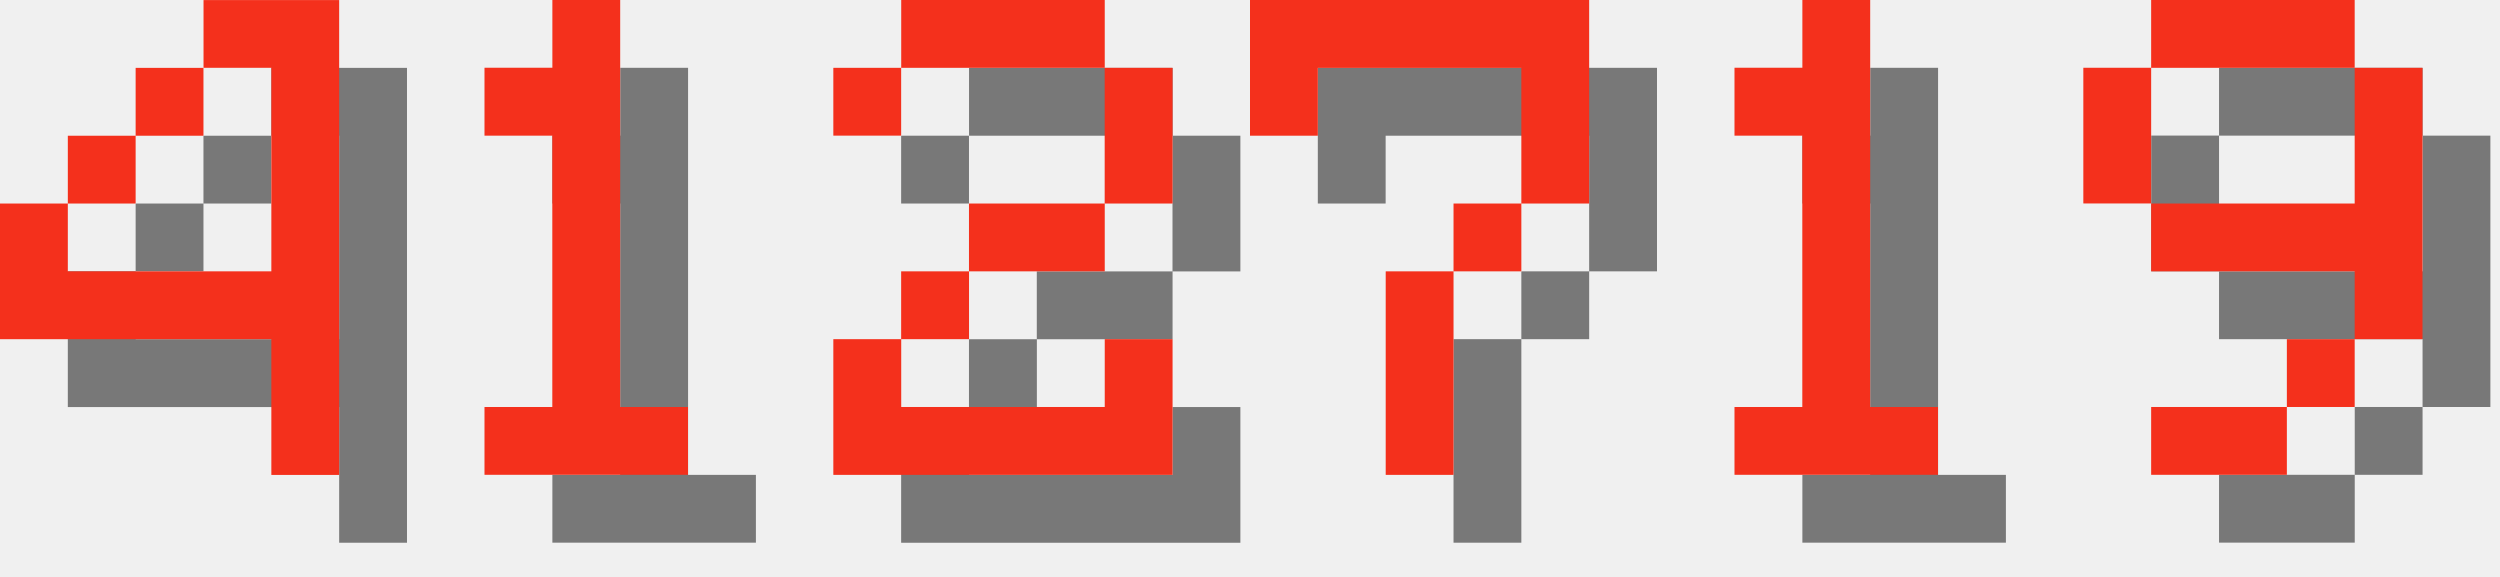
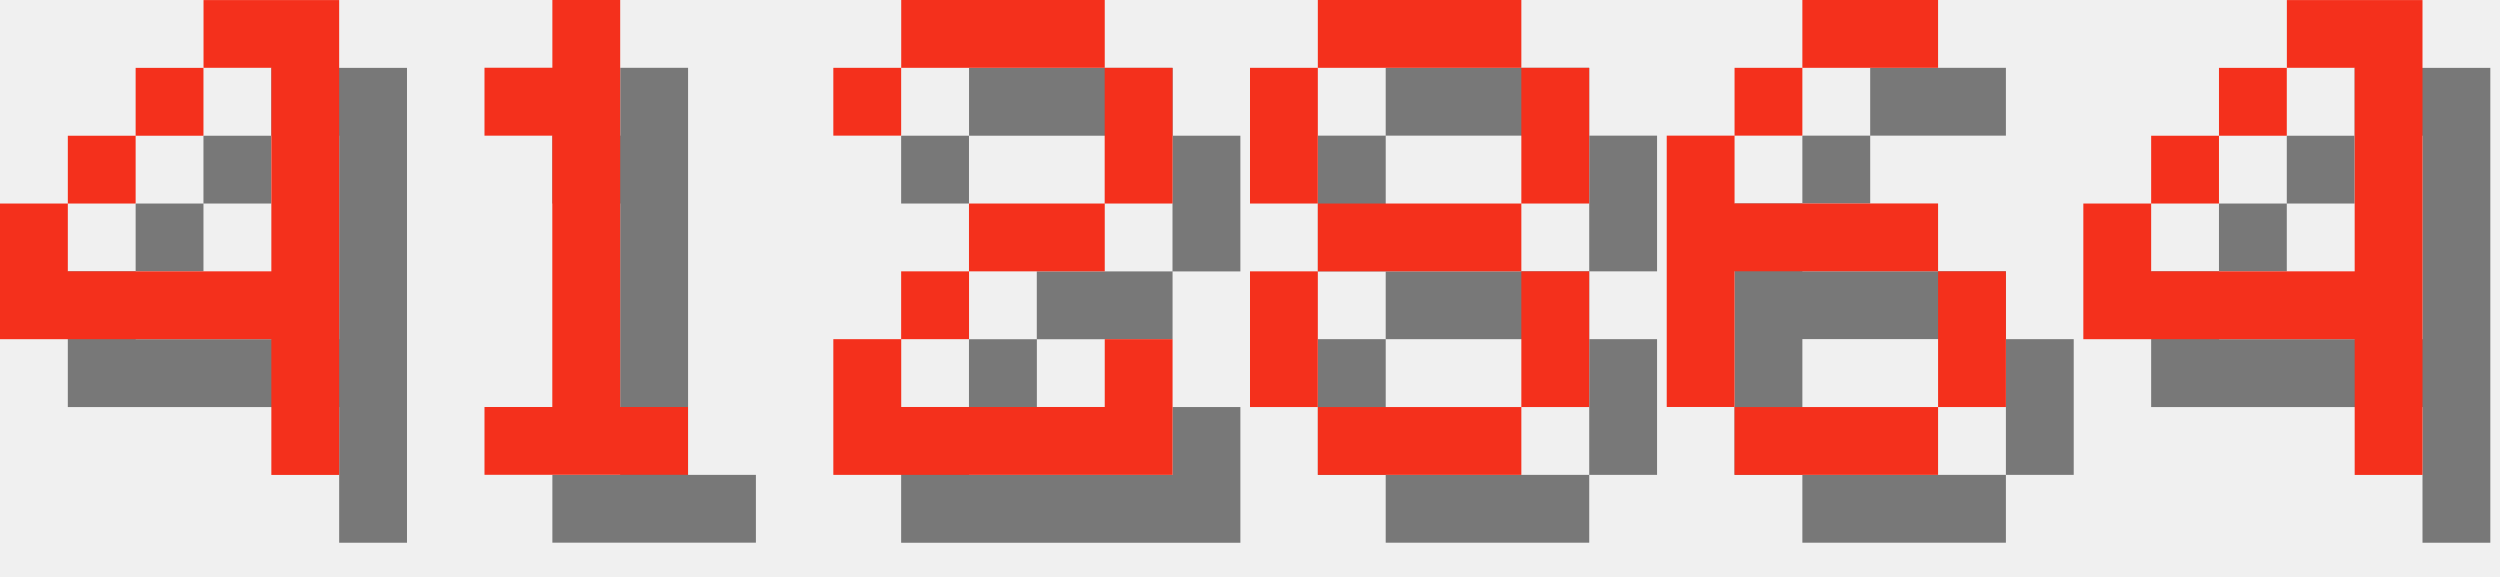
<svg xmlns="http://www.w3.org/2000/svg" version="1.1" width="156.0" height="36">
  <style>
        .text-foreground {
            fill: #F4301C;
        }
        .text-shadow {
            fill: #000000;
            fill-opacity: 0.5;
        }
    </style>
  <g class="digit" id="digit_4" transform="translate(0.0, 0), scale(4)">
    <path id="digit_4_shadow" class="text-shadow" d="m4.233 1.058v1.058h1.058v3.175h-3.175v-1.058h-1.058v2.117h4.233v2.117h1.058v-7.408h-2.117zm-2.117 3.175h1.058v-1.058h-1.058v1.058zm1.058-1.058h1.058v-1.058h-1.058v1.058z" fill-opacity=".5" style="paint-order:stroke fill markers" />
    <path id="digit_4_fg" class="text-foreground" d="m3.175 0v1.058h1.058v3.175h-3.175v-1.058h-1.058v2.117h4.233v2.117h1.058v-7.408h-2.117zm-2.117 3.175h1.058v-1.058h-1.058v1.058zm1.058-1.058h1.058v-1.058h-1.058v1.058z" fill="#fff" style="paint-order:stroke fill markers" />
  </g>
  <g class="digit" id="digit_1" transform="translate(26.0, 0), scale(4)">
    <path id="digit_1_shadow" class="text-shadow" d="m2.117 2.117v1.058h1.058v4.233h-1.058v1.058h3.175v-1.058h-1.058v-6.35h-1.058v1.058h-1.058z" fill-opacity=".5" style="paint-order:stroke fill markers" />
    <path id="digit_1_fg" class="text-foreground" d="m1.058 1.058v1.058h1.058v4.233h-1.058v1.058h3.175v-1.058h-1.058v-6.35h-1.058v1.058h-1.058z" fill="#fff" style="paint-order:stroke fill markers" />
  </g>
  <g class="digit" id="digit_2" transform="translate(52.0, 0), scale(4)">
    <path id="digit_2_shadow" class="text-shadow" d="m1.058 2.117v1.058h1.058v-1.058h3.175v2.117h-2.117v1.058h-1.058v1.058h-1.058v2.117h5.292v-2.117h-1.058v1.058h-3.175v-1.058h1.058v-1.058h2.117v-1.058h1.058v-2.117h-1.058v-1.058h-3.175v1.058h-1.058z" fill-opacity=".5" style="paint-order:stroke fill markers" />
    <path id="digit_2_fg" class="text-foreground" d="m0 1.058v1.058h1.058v-1.058h3.175v2.117h-2.117v1.058h-1.058v1.058h-1.058v2.117h5.292v-2.117h-1.058v1.058h-3.175v-1.058h1.058v-1.058h2.117v-1.058h1.058v-2.117h-1.058v-1.058h-3.175v1.058h-1.058z" fill="#fff" style="paint-order:stroke fill markers" />
  </g>
-   <g class="digit" id="digit_7" transform="translate(78.0, 0), scale(4)">
-     <path id="digit_7_shadow" class="text-shadow" d="m1.058 1.058 2e-6 2.117h1.058v-1.058h3.175v1.058l2e-7 1.058h-1.058v1.058h-1.058l4e-7 3.175 1.058 1e-7v-3.175h1.058v-1.058h1.058l5e-7 -1.058v-2.117z" fill-opacity=".5" style="paint-order:stroke fill markers" />
-     <path id="digit_7_fg" class="text-foreground" d="m0 0 2e-6 2.117h1.058v-1.058h3.175v1.058l2e-7 1.058h-1.058v1.058h-1.058l4e-7 3.175 1.058 1e-7v-3.175h1.058v-1.058h1.058l5e-7 -1.058v-2.117z" fill="#fff" style="paint-order:stroke fill markers" />
+   <g class="digit" id="digit_8" transform="translate(78.0, 0), scale(4)">
+     <path id="digit_8_shadow" class="text-shadow" d="m2.117 1.058v1.058h3.175v-1.058h-3.175zm3.175 1.058v2.117h1.058v-2.117h-1.058zm0 2.117h-3.175v1.058h3.175v-1.058zm0 1.058v2.117h1.058v-2.117h-1.058zm0 2.117h-3.175v1.058h3.175v-1.058zm-3.175 0v-2.117h-1.058v2.117h1.058zm0-3.175v-2.117h-1.058v2.117h1.058z" fill-opacity=".5" style="paint-order:stroke fill markers" />
+     <path id="digit_8_fg" class="text-foreground" d="m1.058 0v1.058h3.175v-1.058h-3.175zm3.175 1.058v2.117h1.058v-2.117h-1.058zm0 2.117h-3.175v1.058h3.175v-1.058zm0 1.058v2.117h1.058v-2.117h-1.058zm0 2.117h-3.175v1.058h3.175v-1.058zm-3.175 0v-2.117h-1.058v2.117h1.058zm0-3.175v-2.117h-1.058v2.117h1.058z" fill="#fff" style="paint-order:stroke fill markers" />
  </g>
-   <g class="digit" id="digit_1" transform="translate(104.0, 0), scale(4)">
-     <path id="digit_1_shadow" class="text-shadow" d="m2.117 2.117v1.058h1.058v4.233h-1.058v1.058h3.175v-1.058h-1.058v-6.35h-1.058v1.058h-1.058z" fill-opacity=".5" style="paint-order:stroke fill markers" />
-     <path id="digit_1_fg" class="text-foreground" d="m1.058 1.058v1.058h1.058v4.233h-1.058v1.058h3.175v-1.058h-1.058v-6.35h-1.058v1.058h-1.058z" fill="#fff" style="paint-order:stroke fill markers" />
+   <g class="digit" id="digit_6" transform="translate(104.0, 0), scale(4)">
+     <path id="digit_6_shadow" class="text-shadow" d="m3.175 1.058v1.058h2.117v-1.058h-2.117zm0 1.058h-1.058v1.058h1.058v-1.058zm-1.058 1.058h-1.058v4.233h1.058v-2.117h3.175v-1.058h-3.175v-1.058zm3.175 2.117v2.117h1.058v-2.117h-1.058zm0 2.117h-3.175v1.058h3.175v-1.058z" fill-opacity=".5" style="paint-order:stroke fill markers" />
+     <path id="digit_6_fg" class="text-foreground" d="m2.117 0v1.058h2.117v-1.058h-2.117zm0 1.058h-1.058v1.058h1.058v-1.058zm-1.058 1.058h-1.058v4.233h1.058v-2.117h3.175v-1.058h-3.175v-1.058zm3.175 2.117v2.117h1.058v-2.117h-1.058zm0 2.117h-3.175v1.058h3.175v-1.058z" fill="#fff" style="paint-order:stroke fill markers" />
  </g>
-   <g class="digit" id="digit_9" transform="translate(130.0, 0), scale(4)">
-     <path id="digit_9_shadow" class="text-shadow" d="m2.117 1.058v1.058h3.175v-1.058h-3.175zm3.175 1.058v2.117h-3.175v1.058h3.175v1.058h1.058v-4.233h-1.058zm0 4.233h-1.058v1.058h1.058v-1.058zm-1.058 1.058h-2.117v1.058h2.117v-1.058zm-2.117-3.175v-2.117h-1.058v2.117h1.058z" fill-opacity=".5" style="paint-order:stroke fill markers" />
-     <path id="digit_9_fg" class="text-foreground" d="m1.058 0v1.058h3.175v-1.058h-3.175zm3.175 1.058v2.117h-3.175v1.058h3.175v1.058h1.058v-4.233h-1.058zm0 4.233h-1.058v1.058h1.058v-1.058zm-1.058 1.058h-2.117v1.058h2.117v-1.058zm-2.117-3.175v-2.117h-1.058v2.117h1.058z" fill="#fff" style="paint-order:stroke fill markers" />
+   <g class="digit" id="digit_4" transform="translate(130.0, 0), scale(4)">
+     <path id="digit_4_shadow" class="text-shadow" d="m4.233 1.058v1.058h1.058v3.175h-3.175v-1.058h-1.058v2.117h4.233v2.117h1.058v-7.408h-2.117zm-2.117 3.175h1.058v-1.058h-1.058v1.058zm1.058-1.058h1.058v-1.058h-1.058v1.058z" fill-opacity=".5" style="paint-order:stroke fill markers" />
+     <path id="digit_4_fg" class="text-foreground" d="m3.175 0v1.058h1.058v3.175h-3.175v-1.058h-1.058v2.117h4.233v2.117h1.058v-7.408h-2.117zm-2.117 3.175h1.058v-1.058h-1.058v1.058zm1.058-1.058h1.058v-1.058h-1.058v1.058z" fill="#fff" style="paint-order:stroke fill markers" />
  </g>
</svg>
